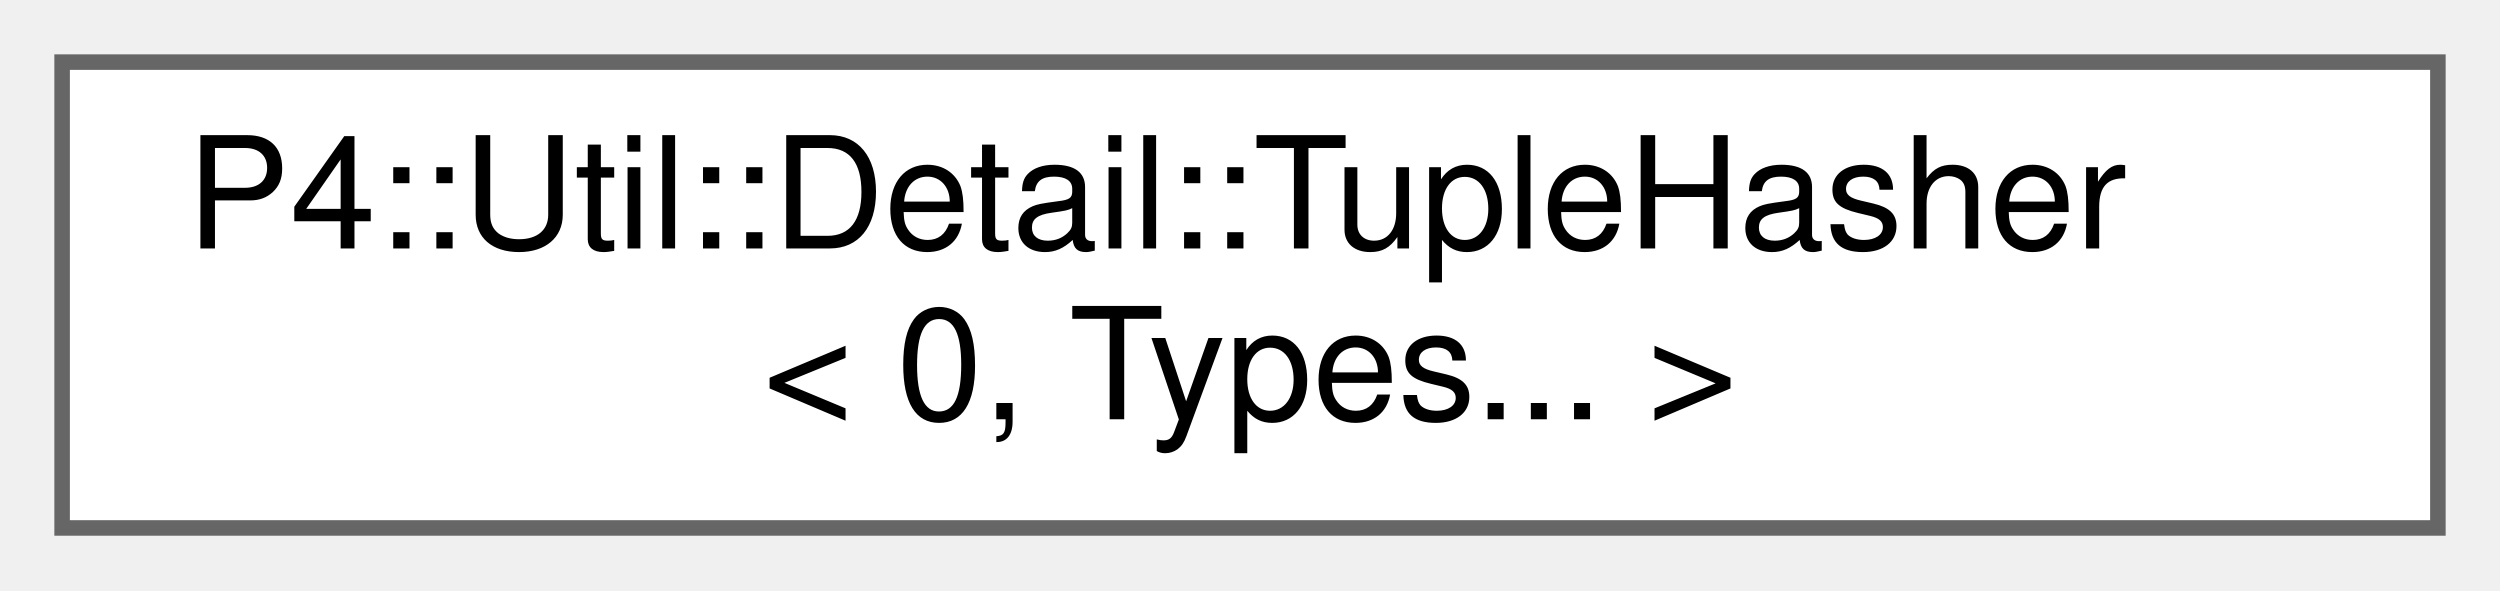
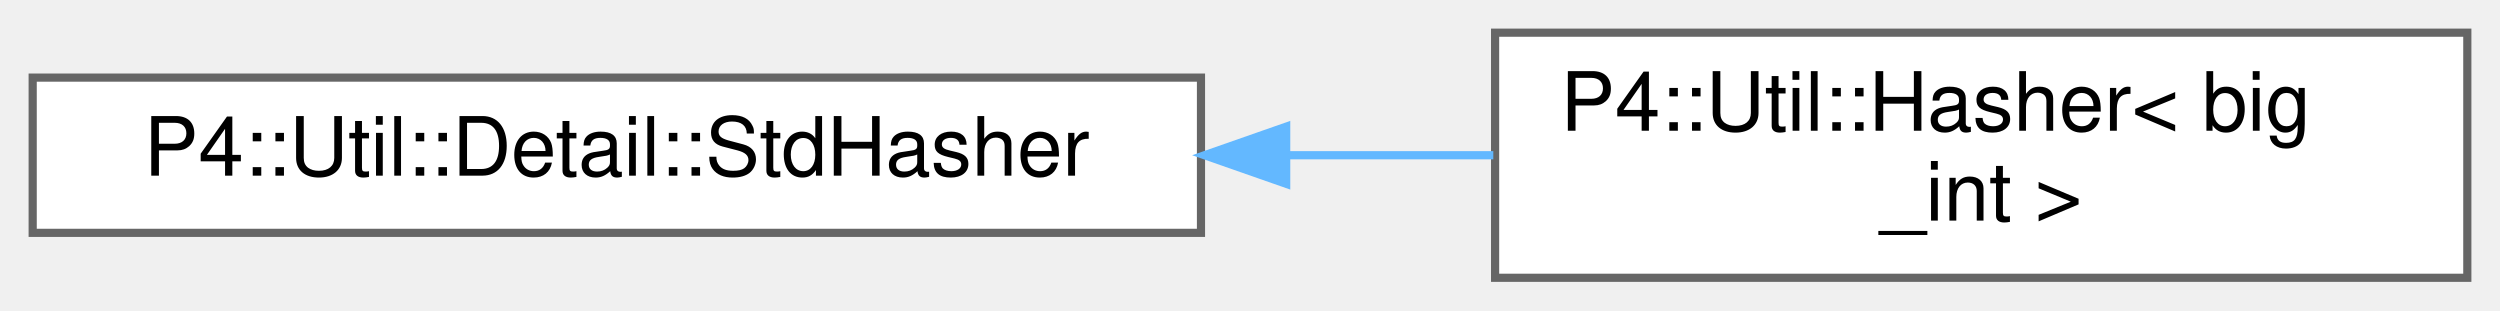
- <svg xmlns="http://www.w3.org/2000/svg" xmlns:xlink="http://www.w3.org/1999/xlink" width="161pt" height="38pt" viewBox="0.00 0.00 161.00 38.00">
+ <svg xmlns="http://www.w3.org/2000/svg" xmlns:xlink="http://www.w3.org/1999/xlink" width="306pt" height="38pt" viewBox="0.00 0.00 306.00 38.00">
  <g id="graph0" class="graph" transform="scale(1 1) rotate(0) translate(4 34)">
    <g id="Node000000" class="node">
      <g id="a_Node000000">
-         <a xlink:href="struct_p4_1_1_util_1_1_detail_1_1_tuple_hasher_3_010_00_01_types_8_8_8_01_4.html" target="_top" xlink:title=" ">
-           <polygon fill="white" stroke="#666666" points="153,-30 0,-30 0,0 153,0 153,-30" />
-           <text text-anchor="start" x="8" y="-18" font-family="Helvetica,sans-Serif" font-size="10.00">P4::Util::Detail::TupleHasher</text>
-           <text text-anchor="middle" x="76.5" y="-7" font-family="Helvetica,sans-Serif" font-size="10.00">&lt; 0, Types... &gt;</text>
+         <a xlink:href="class_p4_1_1_util_1_1_detail_1_1_std_hasher.html" target="_top" xlink:title=" ">
+           <polygon fill="white" stroke="#666666" points="143,-24.5 0,-24.5 0,-5.5 143,-5.5 143,-24.5" />
+           <text text-anchor="middle" x="71.5" y="-12.5" font-family="Helvetica,sans-Serif" font-size="10.00">P4::Util::Detail::StdHasher</text>
+         </a>
+       </g>
+     </g>
+     <g id="Node000001" class="node">
+       <g id="a_Node000001">
+         <a xlink:href="struct_p4_1_1_util_1_1_hasher_3_01big__int_01_4.html" target="_top" xlink:title=" ">
+           <polygon fill="white" stroke="#666666" points="298,-30 179,-30 179,0 298,0 298,-30" />
+           <text text-anchor="start" x="187" y="-18" font-family="Helvetica,sans-Serif" font-size="10.00">P4::Util::Hasher&lt; big</text>
+           <text text-anchor="middle" x="238.5" y="-7" font-family="Helvetica,sans-Serif" font-size="10.00">_int &gt;</text>
+         </a>
+       </g>
+     </g>
+     <g id="edge1136_Node000000_Node000001" class="edge">
+       <g id="a_edge1136_Node000000_Node000001">
+         <a xlink:title=" ">
+           <path fill="none" stroke="#63b8ff" d="M153.44,-15C161.98,-15 170.56,-15 178.78,-15" />
+           <polygon fill="#63b8ff" stroke="#63b8ff" points="153.43,-11.5 143.43,-15 153.43,-18.5 153.43,-11.5" />
        </a>
      </g>
    </g>
  </g>
</svg>
